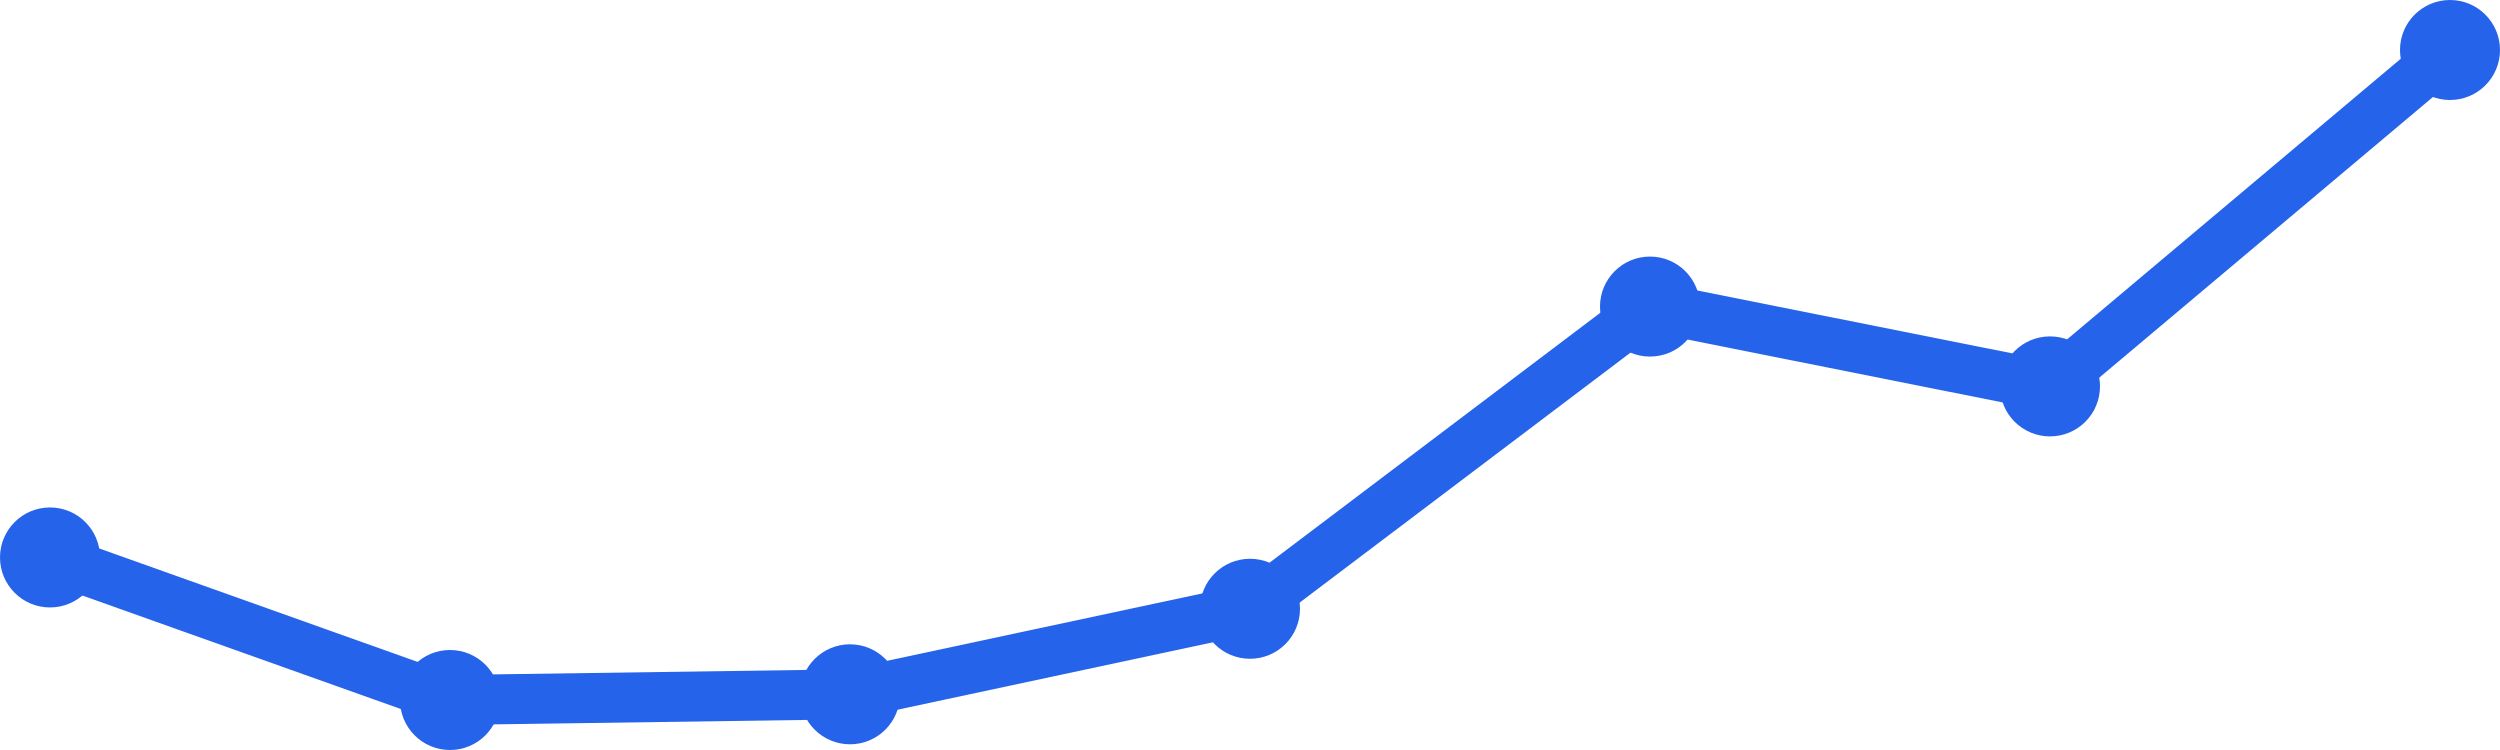
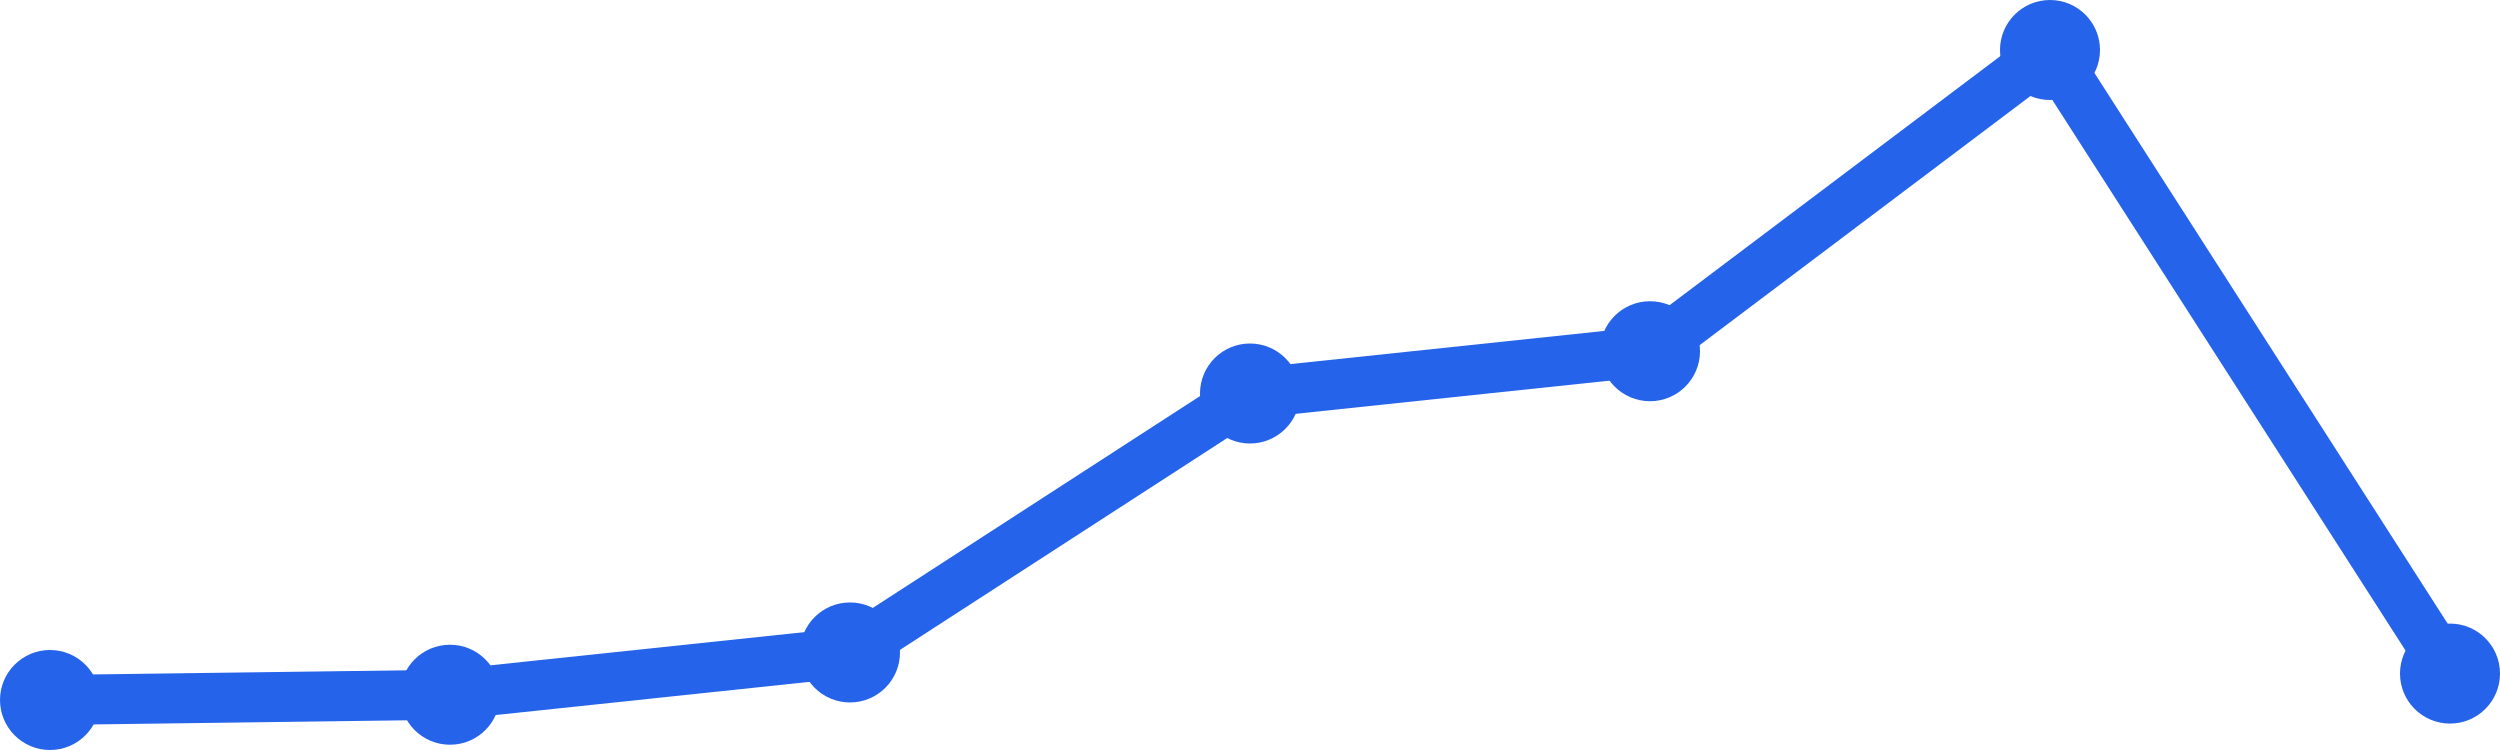
<svg xmlns="http://www.w3.org/2000/svg" width="100" height="30" viewBox="0 0 100 30">
-   <path d="M 2,22.298 L 18,28 L 34,27.772 L 50,24.351 L 66,12.263 L 82,15.456 L 98,2" fill="none" stroke="#2563eb" stroke-width="2" stroke-linecap="round" stroke-linejoin="round" />
-   <circle cx="2" cy="22.298" r="2" fill="#2563eb" />
-   <circle cx="18" cy="28" r="2" fill="#2563eb" />
-   <circle cx="34" cy="27.772" r="2" fill="#2563eb" />
-   <circle cx="50" cy="24.351" r="2" fill="#2563eb" />
-   <circle cx="66" cy="12.263" r="2" fill="#2563eb" />
-   <circle cx="82" cy="15.456" r="2" fill="#2563eb" />
-   <circle cx="98" cy="2" r="2" fill="#2563eb" />
+   <path d="M 2,28 L 18,27.789 L 34,26.098 L 50,15.74 L 66,14.049 L 82,2 L 98,26.943" fill="none" stroke="#2563eb" stroke-width="2" stroke-linecap="round" stroke-linejoin="round" />
+   <circle cx="2" cy="28" r="2" fill="#2563eb" />
+   <circle cx="18" cy="27.789" r="2" fill="#2563eb" />
+   <circle cx="34" cy="26.098" r="2" fill="#2563eb" />
+   <circle cx="50" cy="15.74" r="2" fill="#2563eb" />
+   <circle cx="66" cy="14.049" r="2" fill="#2563eb" />
+   <circle cx="82" cy="2" r="2" fill="#2563eb" />
+   <circle cx="98" cy="26.943" r="2" fill="#2563eb" />
</svg>
